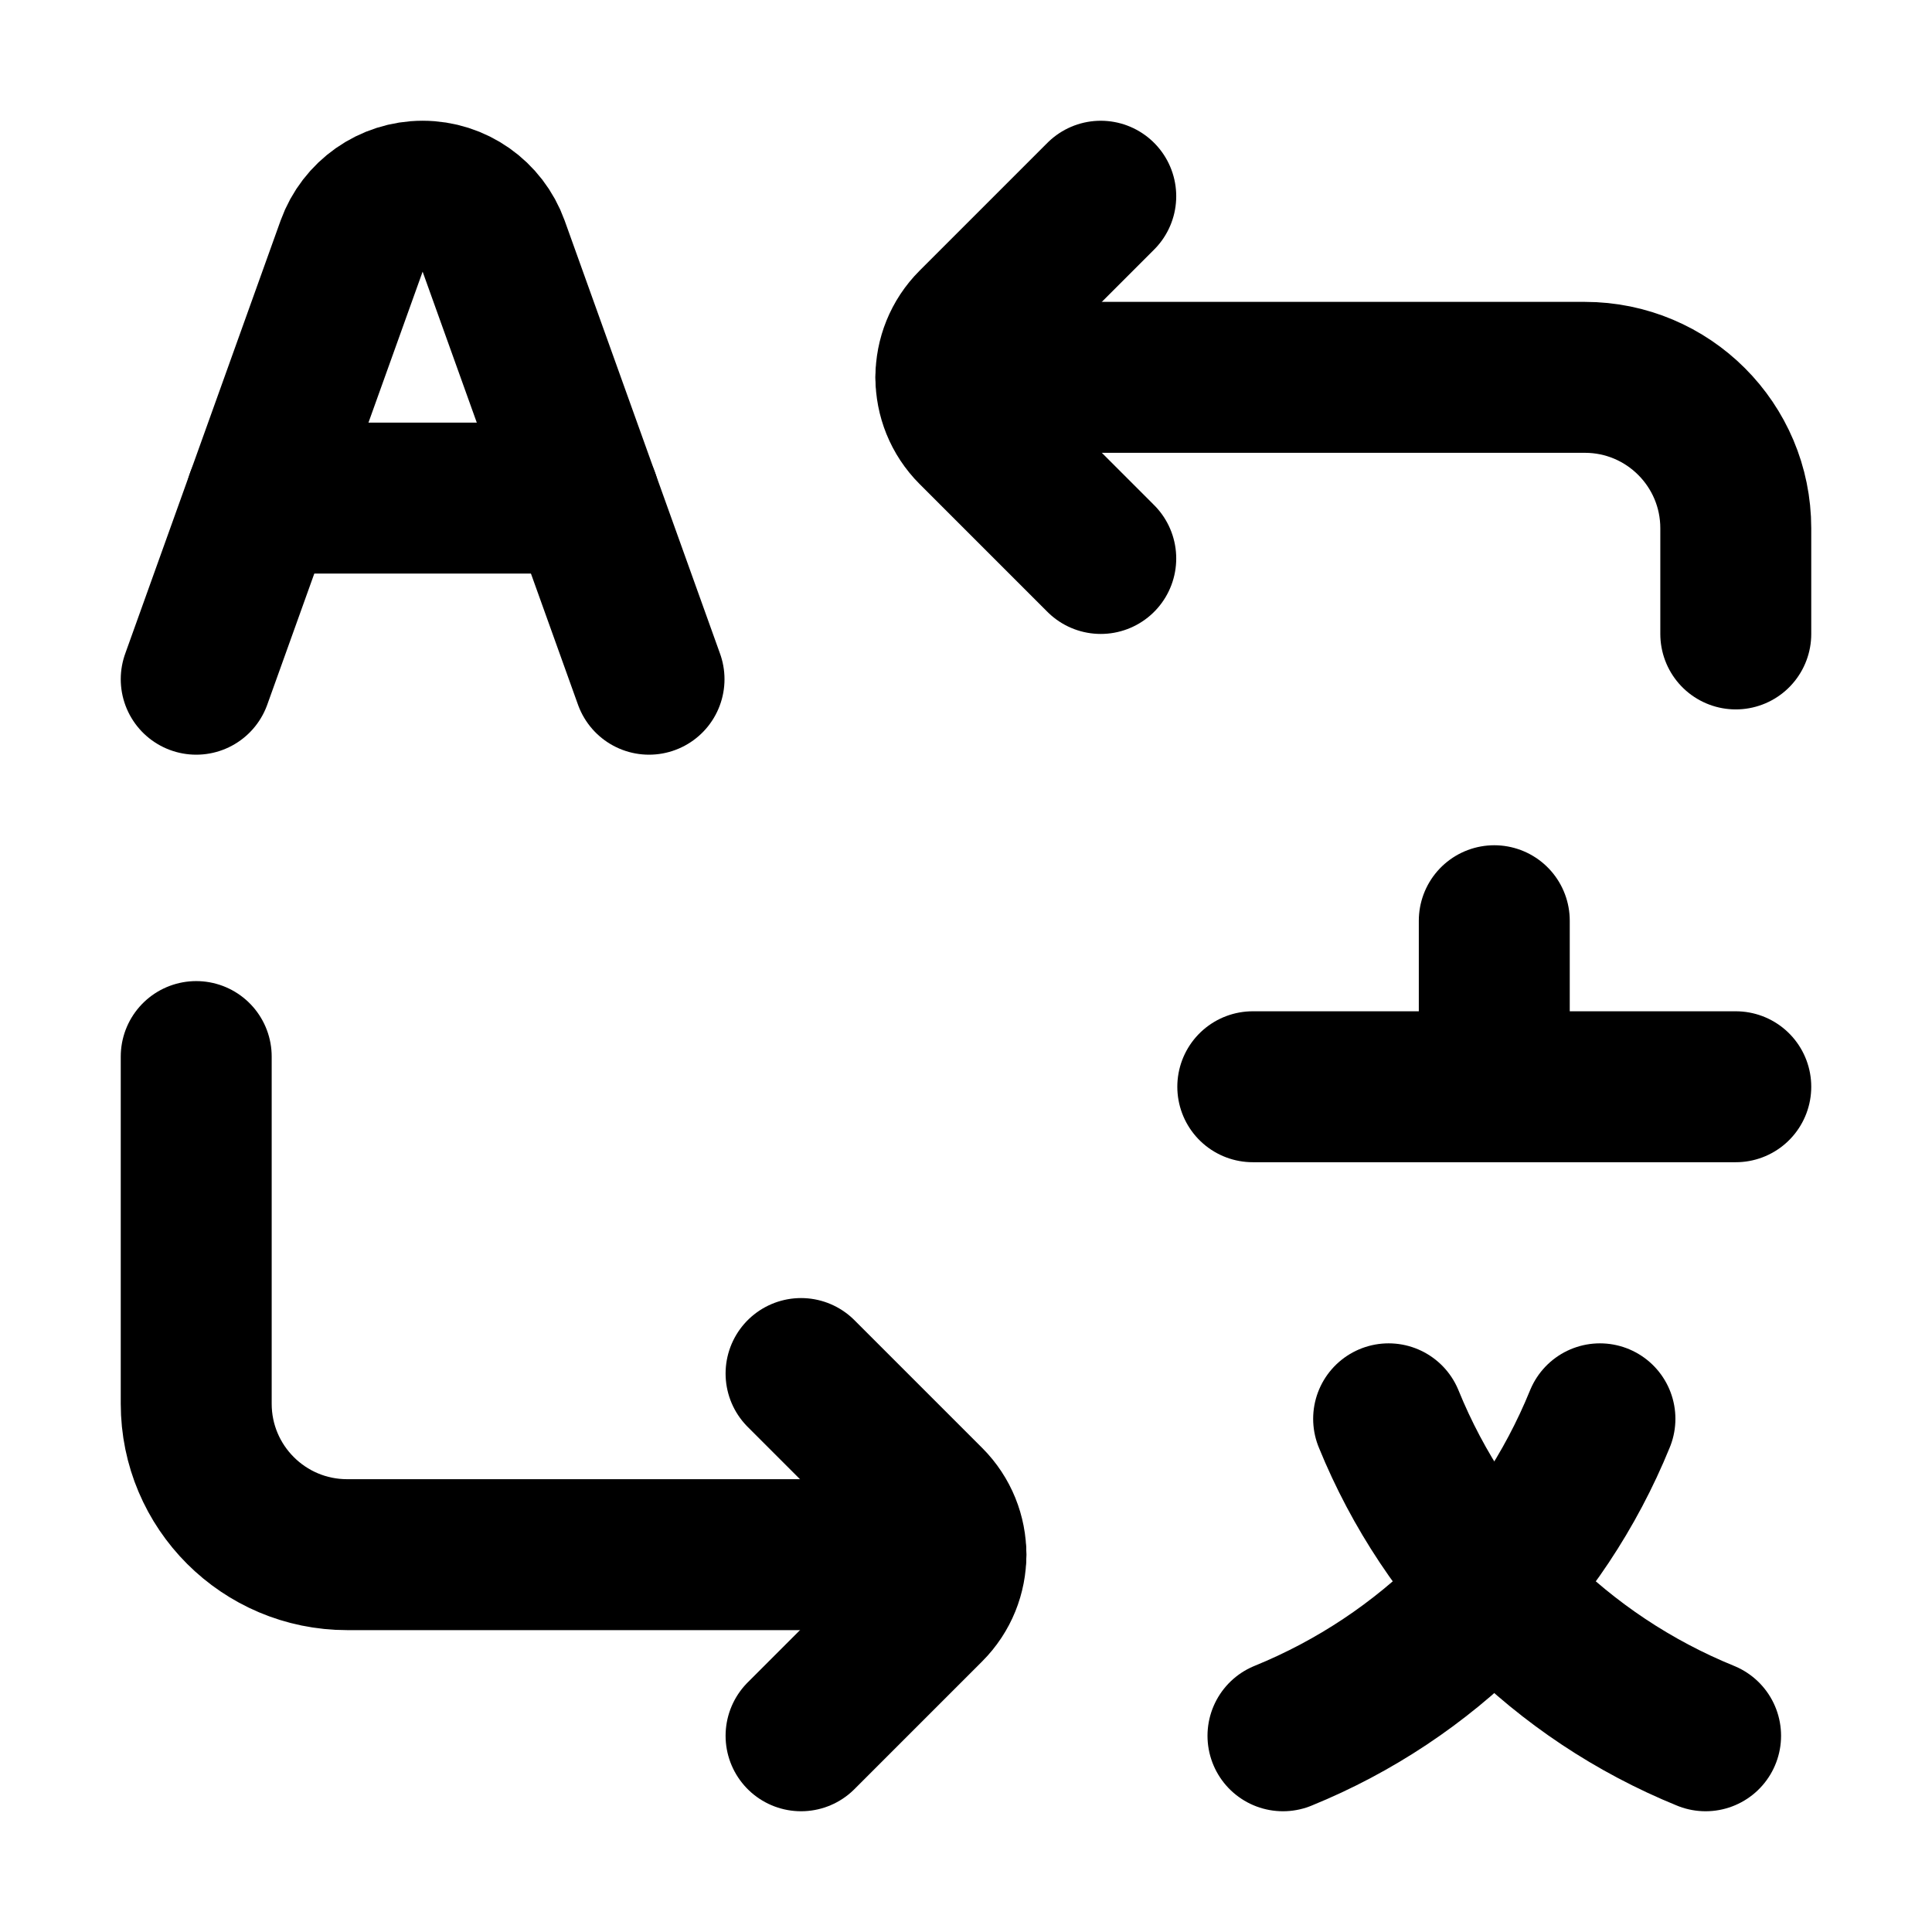
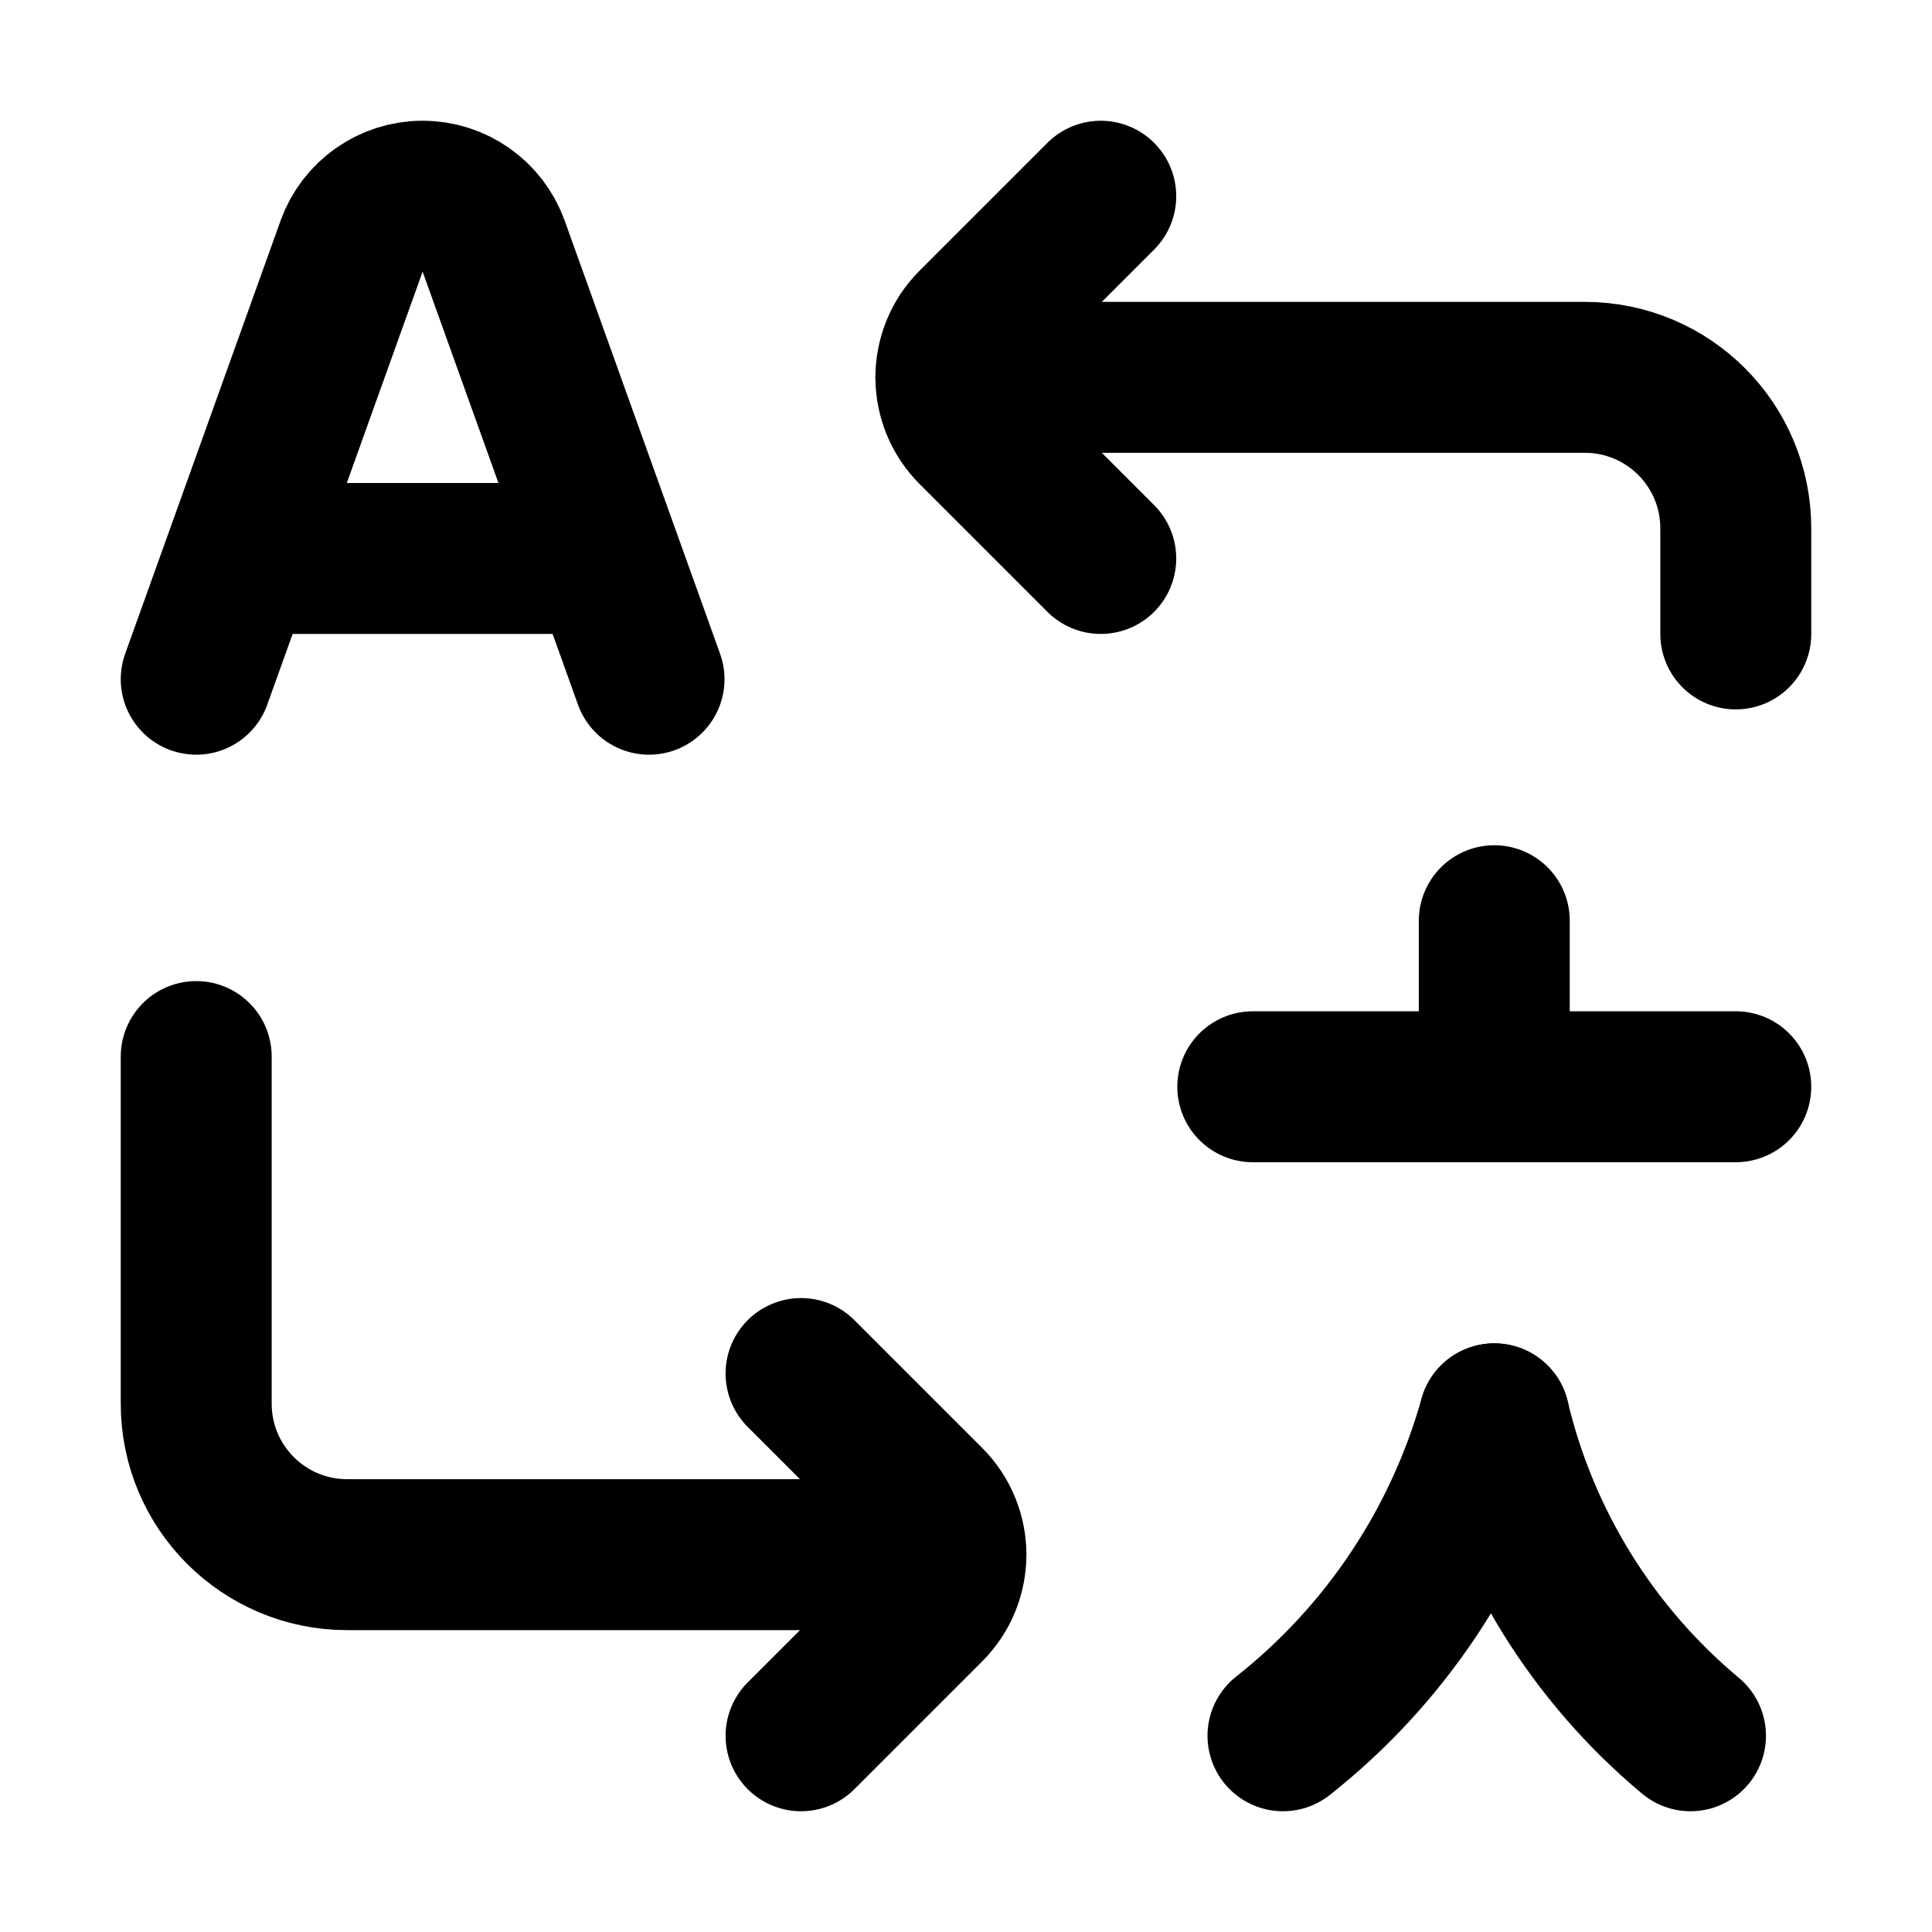
<svg xmlns="http://www.w3.org/2000/svg" viewBox="0 0 16 16" fill="none" stroke="currentColor" stroke-width="1.25" stroke-linecap="round" stroke-linejoin="round">
-   <path d="M1.625 5.625L2.912 2.038A0.625 0.625 0 0 1 4.088 2.038L5.375 5.625" />
-   <path d="M2.163 4.125H4.837" />
+   <path d="M1.625 5.625L2.912 2.038A0.625 0.625 0 0 1 4.088 2.038L5.375 5.625M1.984 4.625H5.016" />
  <path d="M10.375 9H14.375M12.375 7.625V9" />
-   <path d="M13.25 11.75A4.781 4.781 0 0 1 10.625 14.375" />
-   <path d="M11.5 11.75A4.781 4.781 0 0 0 14.125 14.375" />
+   <path d="M12.375 11.75A5.102 5.102 0 0 1 10.625 14.375" />
+   <path d="M12.375 11.75A4.891 4.891 0 0 0 14 14.375" />
  <path d="M14.375 5.25L14.375 4.375A1.25 1.25 0 0 0 13.125 3.125L7.875 3.125" />
  <path d="M9.116 1.625L8.058 2.683A0.625 0.625 0 0 0 8.058 3.567L9.116 4.625" />
  <path d="M1.625 8.75L1.625 11.625A1.25 1.25 0 0 0 2.875 12.875L7.875 12.875" />
  <path d="M6.634 14.375L7.692 13.317A0.625 0.625 0 0 0 7.692 12.433L6.634 11.375" />
</svg>
